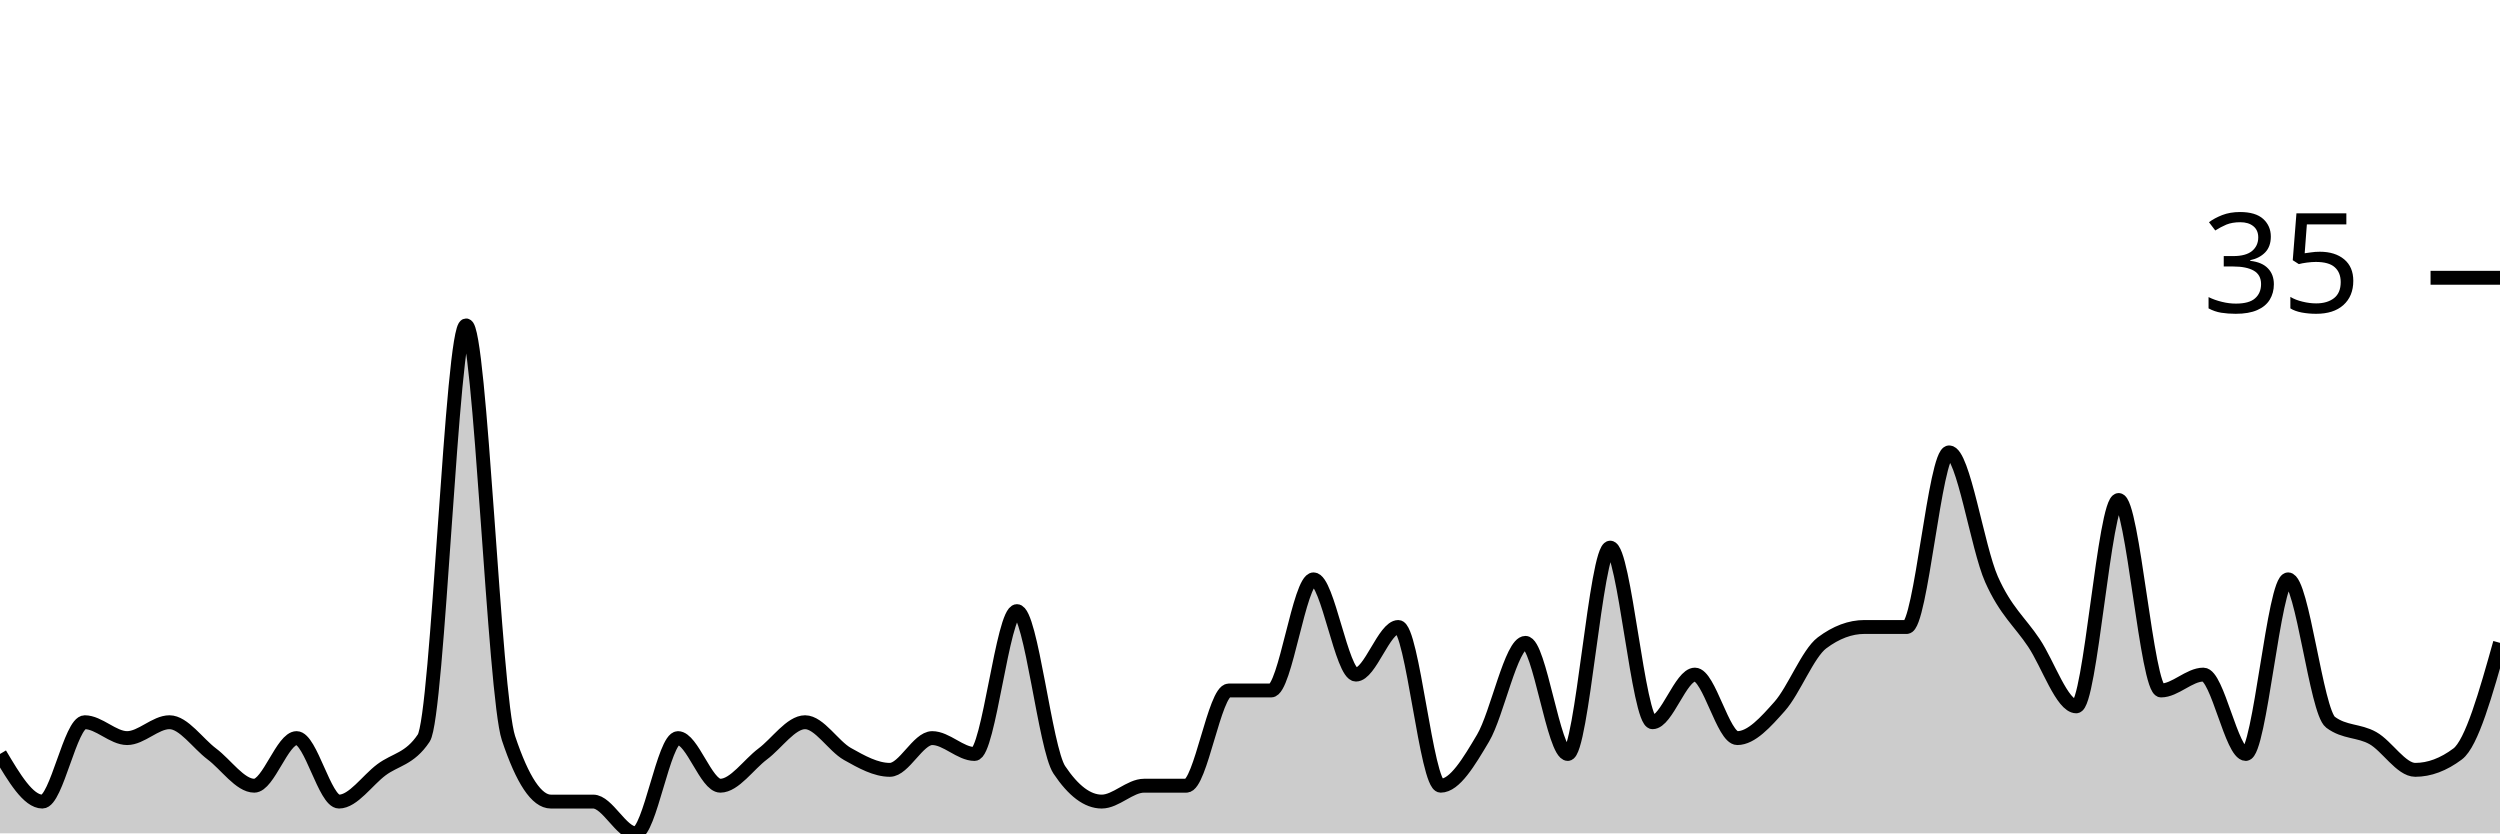
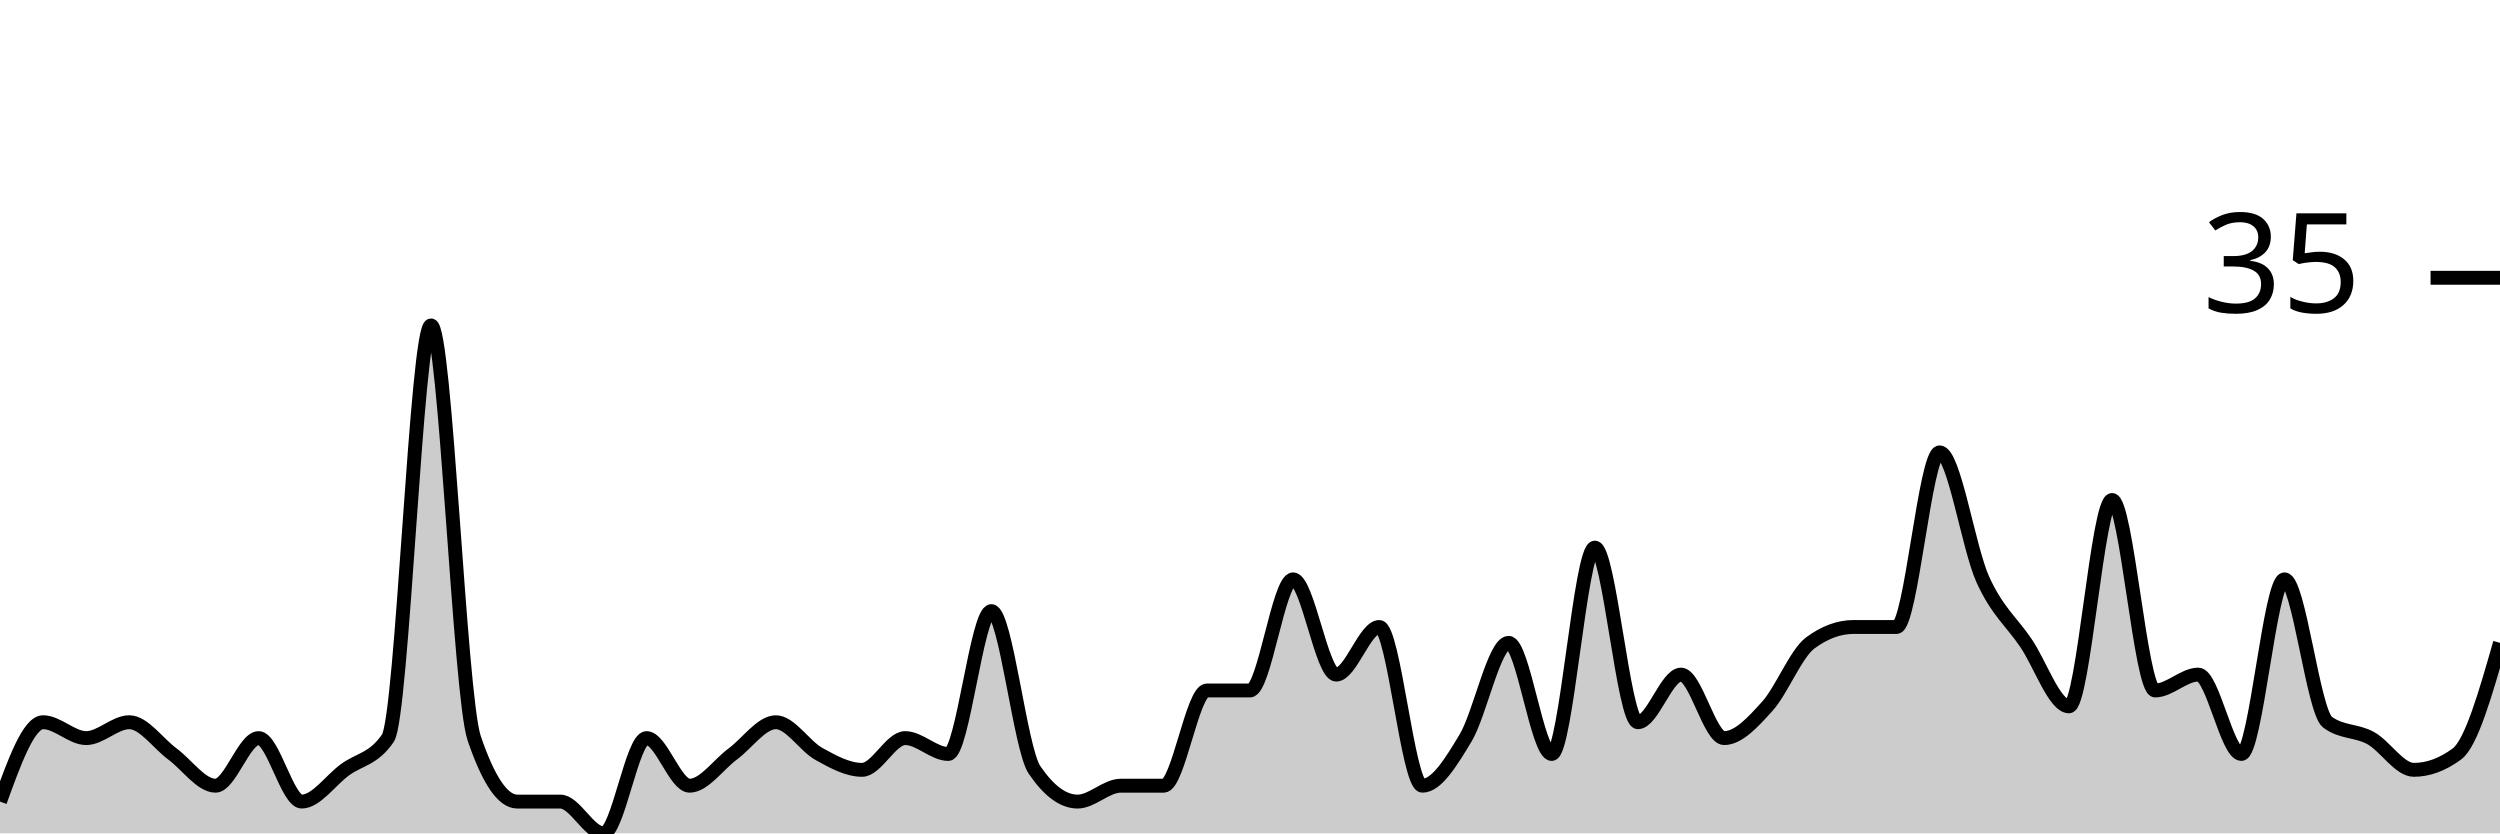
<svg xmlns="http://www.w3.org/2000/svg" viewBox="0 0 180 60">
  <g transform="translate(0,20)">
-     <path class="area" fill="rgba(0, 0, 0, 0.2)" d="M0,34.286C1.017,36,2.034,37.714,3.051,37.714C4.068,37.714,5.085,32,6.102,32C7.119,32,8.136,33.143,9.153,33.143C10.169,33.143,11.186,32,12.203,32C13.22,32,14.237,33.524,15.254,34.286C16.271,35.048,17.288,36.571,18.305,36.571C19.322,36.571,20.339,33.143,21.356,33.143C22.373,33.143,23.39,37.714,24.407,37.714C25.424,37.714,26.441,36.19,27.458,35.429C28.475,34.667,29.492,34.667,30.508,33.143C31.525,31.619,32.542,3.429,33.559,3.429C34.576,3.429,35.593,30.095,36.61,33.143C37.627,36.19,38.644,37.714,39.661,37.714C40.678,37.714,41.695,37.714,42.712,37.714C43.729,37.714,44.746,40,45.763,40C46.78,40,47.797,33.143,48.814,33.143C49.831,33.143,50.847,36.571,51.864,36.571C52.881,36.571,53.898,35.048,54.915,34.286C55.932,33.524,56.949,32,57.966,32C58.983,32,60,33.714,61.017,34.286C62.034,34.857,63.051,35.429,64.068,35.429C65.085,35.429,66.102,33.143,67.119,33.143C68.136,33.143,69.153,34.286,70.169,34.286C71.186,34.286,72.203,24,73.22,24C74.237,24,75.254,33.905,76.271,35.429C77.288,36.952,78.305,37.714,79.322,37.714C80.339,37.714,81.356,36.571,82.373,36.571C83.39,36.571,84.407,36.571,85.424,36.571C86.441,36.571,87.458,29.714,88.475,29.714C89.492,29.714,90.508,29.714,91.525,29.714C92.542,29.714,93.559,21.714,94.576,21.714C95.593,21.714,96.61,28.571,97.627,28.571C98.644,28.571,99.661,25.143,100.678,25.143C101.695,25.143,102.712,36.571,103.729,36.571C104.746,36.571,105.763,34.857,106.78,33.143C107.797,31.429,108.814,26.286,109.831,26.286C110.847,26.286,111.864,34.286,112.881,34.286C113.898,34.286,114.915,19.429,115.932,19.429C116.949,19.429,117.966,32,118.983,32C120,32,121.017,28.571,122.034,28.571C123.051,28.571,124.068,33.143,125.085,33.143C126.102,33.143,127.119,32,128.136,30.857C129.153,29.714,130.169,27.048,131.186,26.286C132.203,25.524,133.22,25.143,134.237,25.143C135.254,25.143,136.271,25.143,137.288,25.143C138.305,25.143,139.322,12.571,140.339,12.571C141.356,12.571,142.373,19.429,143.39,21.714C144.407,24,145.424,24.762,146.441,26.286C147.458,27.81,148.475,30.857,149.492,30.857C150.508,30.857,151.525,16,152.542,16C153.559,16,154.576,29.714,155.593,29.714C156.61,29.714,157.627,28.571,158.644,28.571C159.661,28.571,160.678,34.286,161.695,34.286C162.712,34.286,163.729,21.714,164.746,21.714C165.763,21.714,166.78,31.238,167.797,32C168.814,32.762,169.831,32.571,170.847,33.143C171.864,33.714,172.881,35.429,173.898,35.429C174.915,35.429,175.932,35.048,176.949,34.286C177.966,33.524,178.983,29.905,180,26.286L180,40C178.983,40,177.966,40,176.949,40C175.932,40,174.915,40,173.898,40C172.881,40,171.864,40,170.847,40C169.831,40,168.814,40,167.797,40C166.78,40,165.763,40,164.746,40C163.729,40,162.712,40,161.695,40C160.678,40,159.661,40,158.644,40C157.627,40,156.61,40,155.593,40C154.576,40,153.559,40,152.542,40C151.525,40,150.508,40,149.492,40C148.475,40,147.458,40,146.441,40C145.424,40,144.407,40,143.39,40C142.373,40,141.356,40,140.339,40C139.322,40,138.305,40,137.288,40C136.271,40,135.254,40,134.237,40C133.22,40,132.203,40,131.186,40C130.169,40,129.153,40,128.136,40C127.119,40,126.102,40,125.085,40C124.068,40,123.051,40,122.034,40C121.017,40,120,40,118.983,40C117.966,40,116.949,40,115.932,40C114.915,40,113.898,40,112.881,40C111.864,40,110.847,40,109.831,40C108.814,40,107.797,40,106.78,40C105.763,40,104.746,40,103.729,40C102.712,40,101.695,40,100.678,40C99.661,40,98.644,40,97.627,40C96.61,40,95.593,40,94.576,40C93.559,40,92.542,40,91.525,40C90.508,40,89.492,40,88.475,40C87.458,40,86.441,40,85.424,40C84.407,40,83.39,40,82.373,40C81.356,40,80.339,40,79.322,40C78.305,40,77.288,40,76.271,40C75.254,40,74.237,40,73.22,40C72.203,40,71.186,40,70.169,40C69.153,40,68.136,40,67.119,40C66.102,40,65.085,40,64.068,40C63.051,40,62.034,40,61.017,40C60,40,58.983,40,57.966,40C56.949,40,55.932,40,54.915,40C53.898,40,52.881,40,51.864,40C50.847,40,49.831,40,48.814,40C47.797,40,46.78,40,45.763,40C44.746,40,43.729,40,42.712,40C41.695,40,40.678,40,39.661,40C38.644,40,37.627,40,36.61,40C35.593,40,34.576,40,33.559,40C32.542,40,31.525,40,30.508,40C29.492,40,28.475,40,27.458,40C26.441,40,25.424,40,24.407,40C23.39,40,22.373,40,21.356,40C20.339,40,19.322,40,18.305,40C17.288,40,16.271,40,15.254,40C14.237,40,13.22,40,12.203,40C11.186,40,10.169,40,9.153,40C8.136,40,7.119,40,6.102,40C5.085,40,4.068,40,3.051,40C2.034,40,1.017,40,0,40Z" />
-     <path class="line" stroke="black" fill="none" d="M0,34.286C1.017,36,2.034,37.714,3.051,37.714C4.068,37.714,5.085,32,6.102,32C7.119,32,8.136,33.143,9.153,33.143C10.169,33.143,11.186,32,12.203,32C13.22,32,14.237,33.524,15.254,34.286C16.271,35.048,17.288,36.571,18.305,36.571C19.322,36.571,20.339,33.143,21.356,33.143C22.373,33.143,23.39,37.714,24.407,37.714C25.424,37.714,26.441,36.19,27.458,35.429C28.475,34.667,29.492,34.667,30.508,33.143C31.525,31.619,32.542,3.429,33.559,3.429C34.576,3.429,35.593,30.095,36.61,33.143C37.627,36.19,38.644,37.714,39.661,37.714C40.678,37.714,41.695,37.714,42.712,37.714C43.729,37.714,44.746,40,45.763,40C46.78,40,47.797,33.143,48.814,33.143C49.831,33.143,50.847,36.571,51.864,36.571C52.881,36.571,53.898,35.048,54.915,34.286C55.932,33.524,56.949,32,57.966,32C58.983,32,60,33.714,61.017,34.286C62.034,34.857,63.051,35.429,64.068,35.429C65.085,35.429,66.102,33.143,67.119,33.143C68.136,33.143,69.153,34.286,70.169,34.286C71.186,34.286,72.203,24,73.22,24C74.237,24,75.254,33.905,76.271,35.429C77.288,36.952,78.305,37.714,79.322,37.714C80.339,37.714,81.356,36.571,82.373,36.571C83.39,36.571,84.407,36.571,85.424,36.571C86.441,36.571,87.458,29.714,88.475,29.714C89.492,29.714,90.508,29.714,91.525,29.714C92.542,29.714,93.559,21.714,94.576,21.714C95.593,21.714,96.61,28.571,97.627,28.571C98.644,28.571,99.661,25.143,100.678,25.143C101.695,25.143,102.712,36.571,103.729,36.571C104.746,36.571,105.763,34.857,106.78,33.143C107.797,31.429,108.814,26.286,109.831,26.286C110.847,26.286,111.864,34.286,112.881,34.286C113.898,34.286,114.915,19.429,115.932,19.429C116.949,19.429,117.966,32,118.983,32C120,32,121.017,28.571,122.034,28.571C123.051,28.571,124.068,33.143,125.085,33.143C126.102,33.143,127.119,32,128.136,30.857C129.153,29.714,130.169,27.048,131.186,26.286C132.203,25.524,133.22,25.143,134.237,25.143C135.254,25.143,136.271,25.143,137.288,25.143C138.305,25.143,139.322,12.571,140.339,12.571C141.356,12.571,142.373,19.429,143.39,21.714C144.407,24,145.424,24.762,146.441,26.286C147.458,27.81,148.475,30.857,149.492,30.857C150.508,30.857,151.525,16,152.542,16C153.559,16,154.576,29.714,155.593,29.714C156.61,29.714,157.627,28.571,158.644,28.571C159.661,28.571,160.678,34.286,161.695,34.286C162.712,34.286,163.729,21.714,164.746,21.714C165.763,21.714,166.78,31.238,167.797,32C168.814,32.762,169.831,32.571,170.847,33.143C171.864,33.714,172.881,35.429,173.898,35.429C174.915,35.429,175.932,35.048,176.949,34.286C177.966,33.524,178.983,29.905,180,26.286" />
+     <path class="area" fill="rgba(0, 0, 0, 0.2)" d="M0,37.714C1.034,34.857,2.069,32,3.103,32C4.138,32,5.172,33.143,6.207,33.143C7.241,33.143,8.276,32,9.31,32C10.345,32,11.379,33.524,12.414,34.286C13.448,35.048,14.483,36.571,15.517,36.571C16.552,36.571,17.586,33.143,18.621,33.143C19.655,33.143,20.69,37.714,21.724,37.714C22.759,37.714,23.793,36.19,24.828,35.429C25.862,34.667,26.897,34.667,27.931,33.143C28.966,31.619,30,3.429,31.034,3.429C32.069,3.429,33.103,30.095,34.138,33.143C35.172,36.19,36.207,37.714,37.241,37.714C38.276,37.714,39.31,37.714,40.345,37.714C41.379,37.714,42.414,40,43.448,40C44.483,40,45.517,33.143,46.552,33.143C47.586,33.143,48.621,36.571,49.655,36.571C50.69,36.571,51.724,35.048,52.759,34.286C53.793,33.524,54.828,32,55.862,32C56.897,32,57.931,33.714,58.966,34.286C60,34.857,61.034,35.429,62.069,35.429C63.103,35.429,64.138,33.143,65.172,33.143C66.207,33.143,67.241,34.286,68.276,34.286C69.31,34.286,70.345,24,71.379,24C72.414,24,73.448,33.905,74.483,35.429C75.517,36.952,76.552,37.714,77.586,37.714C78.621,37.714,79.655,36.571,80.69,36.571C81.724,36.571,82.759,36.571,83.793,36.571C84.828,36.571,85.862,29.714,86.897,29.714C87.931,29.714,88.966,29.714,90,29.714C91.034,29.714,92.069,21.714,93.103,21.714C94.138,21.714,95.172,28.571,96.207,28.571C97.241,28.571,98.276,25.143,99.31,25.143C100.345,25.143,101.379,36.571,102.414,36.571C103.448,36.571,104.483,34.857,105.517,33.143C106.552,31.429,107.586,26.286,108.621,26.286C109.655,26.286,110.69,34.286,111.724,34.286C112.759,34.286,113.793,19.429,114.828,19.429C115.862,19.429,116.897,32,117.931,32C118.966,32,120,28.571,121.034,28.571C122.069,28.571,123.103,33.143,124.138,33.143C125.172,33.143,126.207,32,127.241,30.857C128.276,29.714,129.31,27.048,130.345,26.286C131.379,25.524,132.414,25.143,133.448,25.143C134.483,25.143,135.517,25.143,136.552,25.143C137.586,25.143,138.621,12.571,139.655,12.571C140.69,12.571,141.724,19.429,142.759,21.714C143.793,24,144.828,24.762,145.862,26.286C146.897,27.81,147.931,30.857,148.966,30.857C150,30.857,151.034,16,152.069,16C153.103,16,154.138,29.714,155.172,29.714C156.207,29.714,157.241,28.571,158.276,28.571C159.31,28.571,160.345,34.286,161.379,34.286C162.414,34.286,163.448,21.714,164.483,21.714C165.517,21.714,166.552,31.238,167.586,32C168.621,32.762,169.655,32.571,170.69,33.143C171.724,33.714,172.759,35.429,173.793,35.429C174.828,35.429,175.862,35.048,176.897,34.286C177.931,33.524,178.966,29.905,180,26.286L180,40C178.966,40,177.931,40,176.897,40C175.862,40,174.828,40,173.793,40C172.759,40,171.724,40,170.69,40C169.655,40,168.621,40,167.586,40C166.552,40,165.517,40,164.483,40C163.448,40,162.414,40,161.379,40C160.345,40,159.31,40,158.276,40C157.241,40,156.207,40,155.172,40C154.138,40,153.103,40,152.069,40C151.034,40,150,40,148.966,40C147.931,40,146.897,40,145.862,40C144.828,40,143.793,40,142.759,40C141.724,40,140.69,40,139.655,40C138.621,40,137.586,40,136.552,40C135.517,40,134.483,40,133.448,40C132.414,40,131.379,40,130.345,40C129.31,40,128.276,40,127.241,40C126.207,40,125.172,40,124.138,40C123.103,40,122.069,40,121.034,40C120,40,118.966,40,117.931,40C116.897,40,115.862,40,114.828,40C113.793,40,112.759,40,111.724,40C110.69,40,109.655,40,108.621,40C107.586,40,106.552,40,105.517,40C104.483,40,103.448,40,102.414,40C101.379,40,100.345,40,99.31,40C98.276,40,97.241,40,96.207,40C95.172,40,94.138,40,93.103,40C92.069,40,91.034,40,90,40C88.966,40,87.931,40,86.897,40C85.862,40,84.828,40,83.793,40C82.759,40,81.724,40,80.69,40C79.655,40,78.621,40,77.586,40C76.552,40,75.517,40,74.483,40C73.448,40,72.414,40,71.379,40C70.345,40,69.31,40,68.276,40C67.241,40,66.207,40,65.172,40C64.138,40,63.103,40,62.069,40C61.034,40,60,40,58.966,40C57.931,40,56.897,40,55.862,40C54.828,40,53.793,40,52.759,40C51.724,40,50.69,40,49.655,40C48.621,40,47.586,40,46.552,40C45.517,40,44.483,40,43.448,40C42.414,40,41.379,40,40.345,40C39.31,40,38.276,40,37.241,40C36.207,40,35.172,40,34.138,40C33.103,40,32.069,40,31.034,40C30,40,28.966,40,27.931,40C26.897,40,25.862,40,24.828,40C23.793,40,22.759,40,21.724,40C20.69,40,19.655,40,18.621,40C17.586,40,16.552,40,15.517,40C14.483,40,13.448,40,12.414,40C11.379,40,10.345,40,9.31,40C8.276,40,7.241,40,6.207,40C5.172,40,4.138,40,3.103,40C2.069,40,1.034,40,0,40Z" />
+     <path class="line" stroke="black" fill="none" d="M0,37.714C1.034,34.857,2.069,32,3.103,32C4.138,32,5.172,33.143,6.207,33.143C7.241,33.143,8.276,32,9.31,32C10.345,32,11.379,33.524,12.414,34.286C13.448,35.048,14.483,36.571,15.517,36.571C16.552,36.571,17.586,33.143,18.621,33.143C19.655,33.143,20.69,37.714,21.724,37.714C22.759,37.714,23.793,36.19,24.828,35.429C25.862,34.667,26.897,34.667,27.931,33.143C28.966,31.619,30,3.429,31.034,3.429C32.069,3.429,33.103,30.095,34.138,33.143C35.172,36.19,36.207,37.714,37.241,37.714C38.276,37.714,39.31,37.714,40.345,37.714C41.379,37.714,42.414,40,43.448,40C44.483,40,45.517,33.143,46.552,33.143C47.586,33.143,48.621,36.571,49.655,36.571C50.69,36.571,51.724,35.048,52.759,34.286C53.793,33.524,54.828,32,55.862,32C56.897,32,57.931,33.714,58.966,34.286C60,34.857,61.034,35.429,62.069,35.429C63.103,35.429,64.138,33.143,65.172,33.143C66.207,33.143,67.241,34.286,68.276,34.286C69.31,34.286,70.345,24,71.379,24C72.414,24,73.448,33.905,74.483,35.429C75.517,36.952,76.552,37.714,77.586,37.714C78.621,37.714,79.655,36.571,80.69,36.571C81.724,36.571,82.759,36.571,83.793,36.571C84.828,36.571,85.862,29.714,86.897,29.714C87.931,29.714,88.966,29.714,90,29.714C91.034,29.714,92.069,21.714,93.103,21.714C94.138,21.714,95.172,28.571,96.207,28.571C97.241,28.571,98.276,25.143,99.31,25.143C100.345,25.143,101.379,36.571,102.414,36.571C103.448,36.571,104.483,34.857,105.517,33.143C106.552,31.429,107.586,26.286,108.621,26.286C109.655,26.286,110.69,34.286,111.724,34.286C112.759,34.286,113.793,19.429,114.828,19.429C115.862,19.429,116.897,32,117.931,32C118.966,32,120,28.571,121.034,28.571C122.069,28.571,123.103,33.143,124.138,33.143C125.172,33.143,126.207,32,127.241,30.857C128.276,29.714,129.31,27.048,130.345,26.286C131.379,25.524,132.414,25.143,133.448,25.143C134.483,25.143,135.517,25.143,136.552,25.143C137.586,25.143,138.621,12.571,139.655,12.571C140.69,12.571,141.724,19.429,142.759,21.714C143.793,24,144.828,24.762,145.862,26.286C146.897,27.81,147.931,30.857,148.966,30.857C150,30.857,151.034,16,152.069,16C153.103,16,154.138,29.714,155.172,29.714C156.207,29.714,157.241,28.571,158.276,28.571C159.31,28.571,160.345,34.286,161.379,34.286C162.414,34.286,163.448,21.714,164.483,21.714C165.517,21.714,166.552,31.238,167.586,32C168.621,32.762,169.655,32.571,170.69,33.143C171.724,33.714,172.759,35.429,173.793,35.429C174.828,35.429,175.862,35.048,176.897,34.286C177.931,33.524,178.966,29.905,180,26.286" />
    <path class="axis-ceiling" stroke-width="1" stroke="black" fill="none" d="M175,0L180,0" />
    <text class="axis-ceiling-label" font-family="sans-serif" text-anchor="end" font-size="10px" x="170" y="2.5">35</text>
  </g>
</svg>
